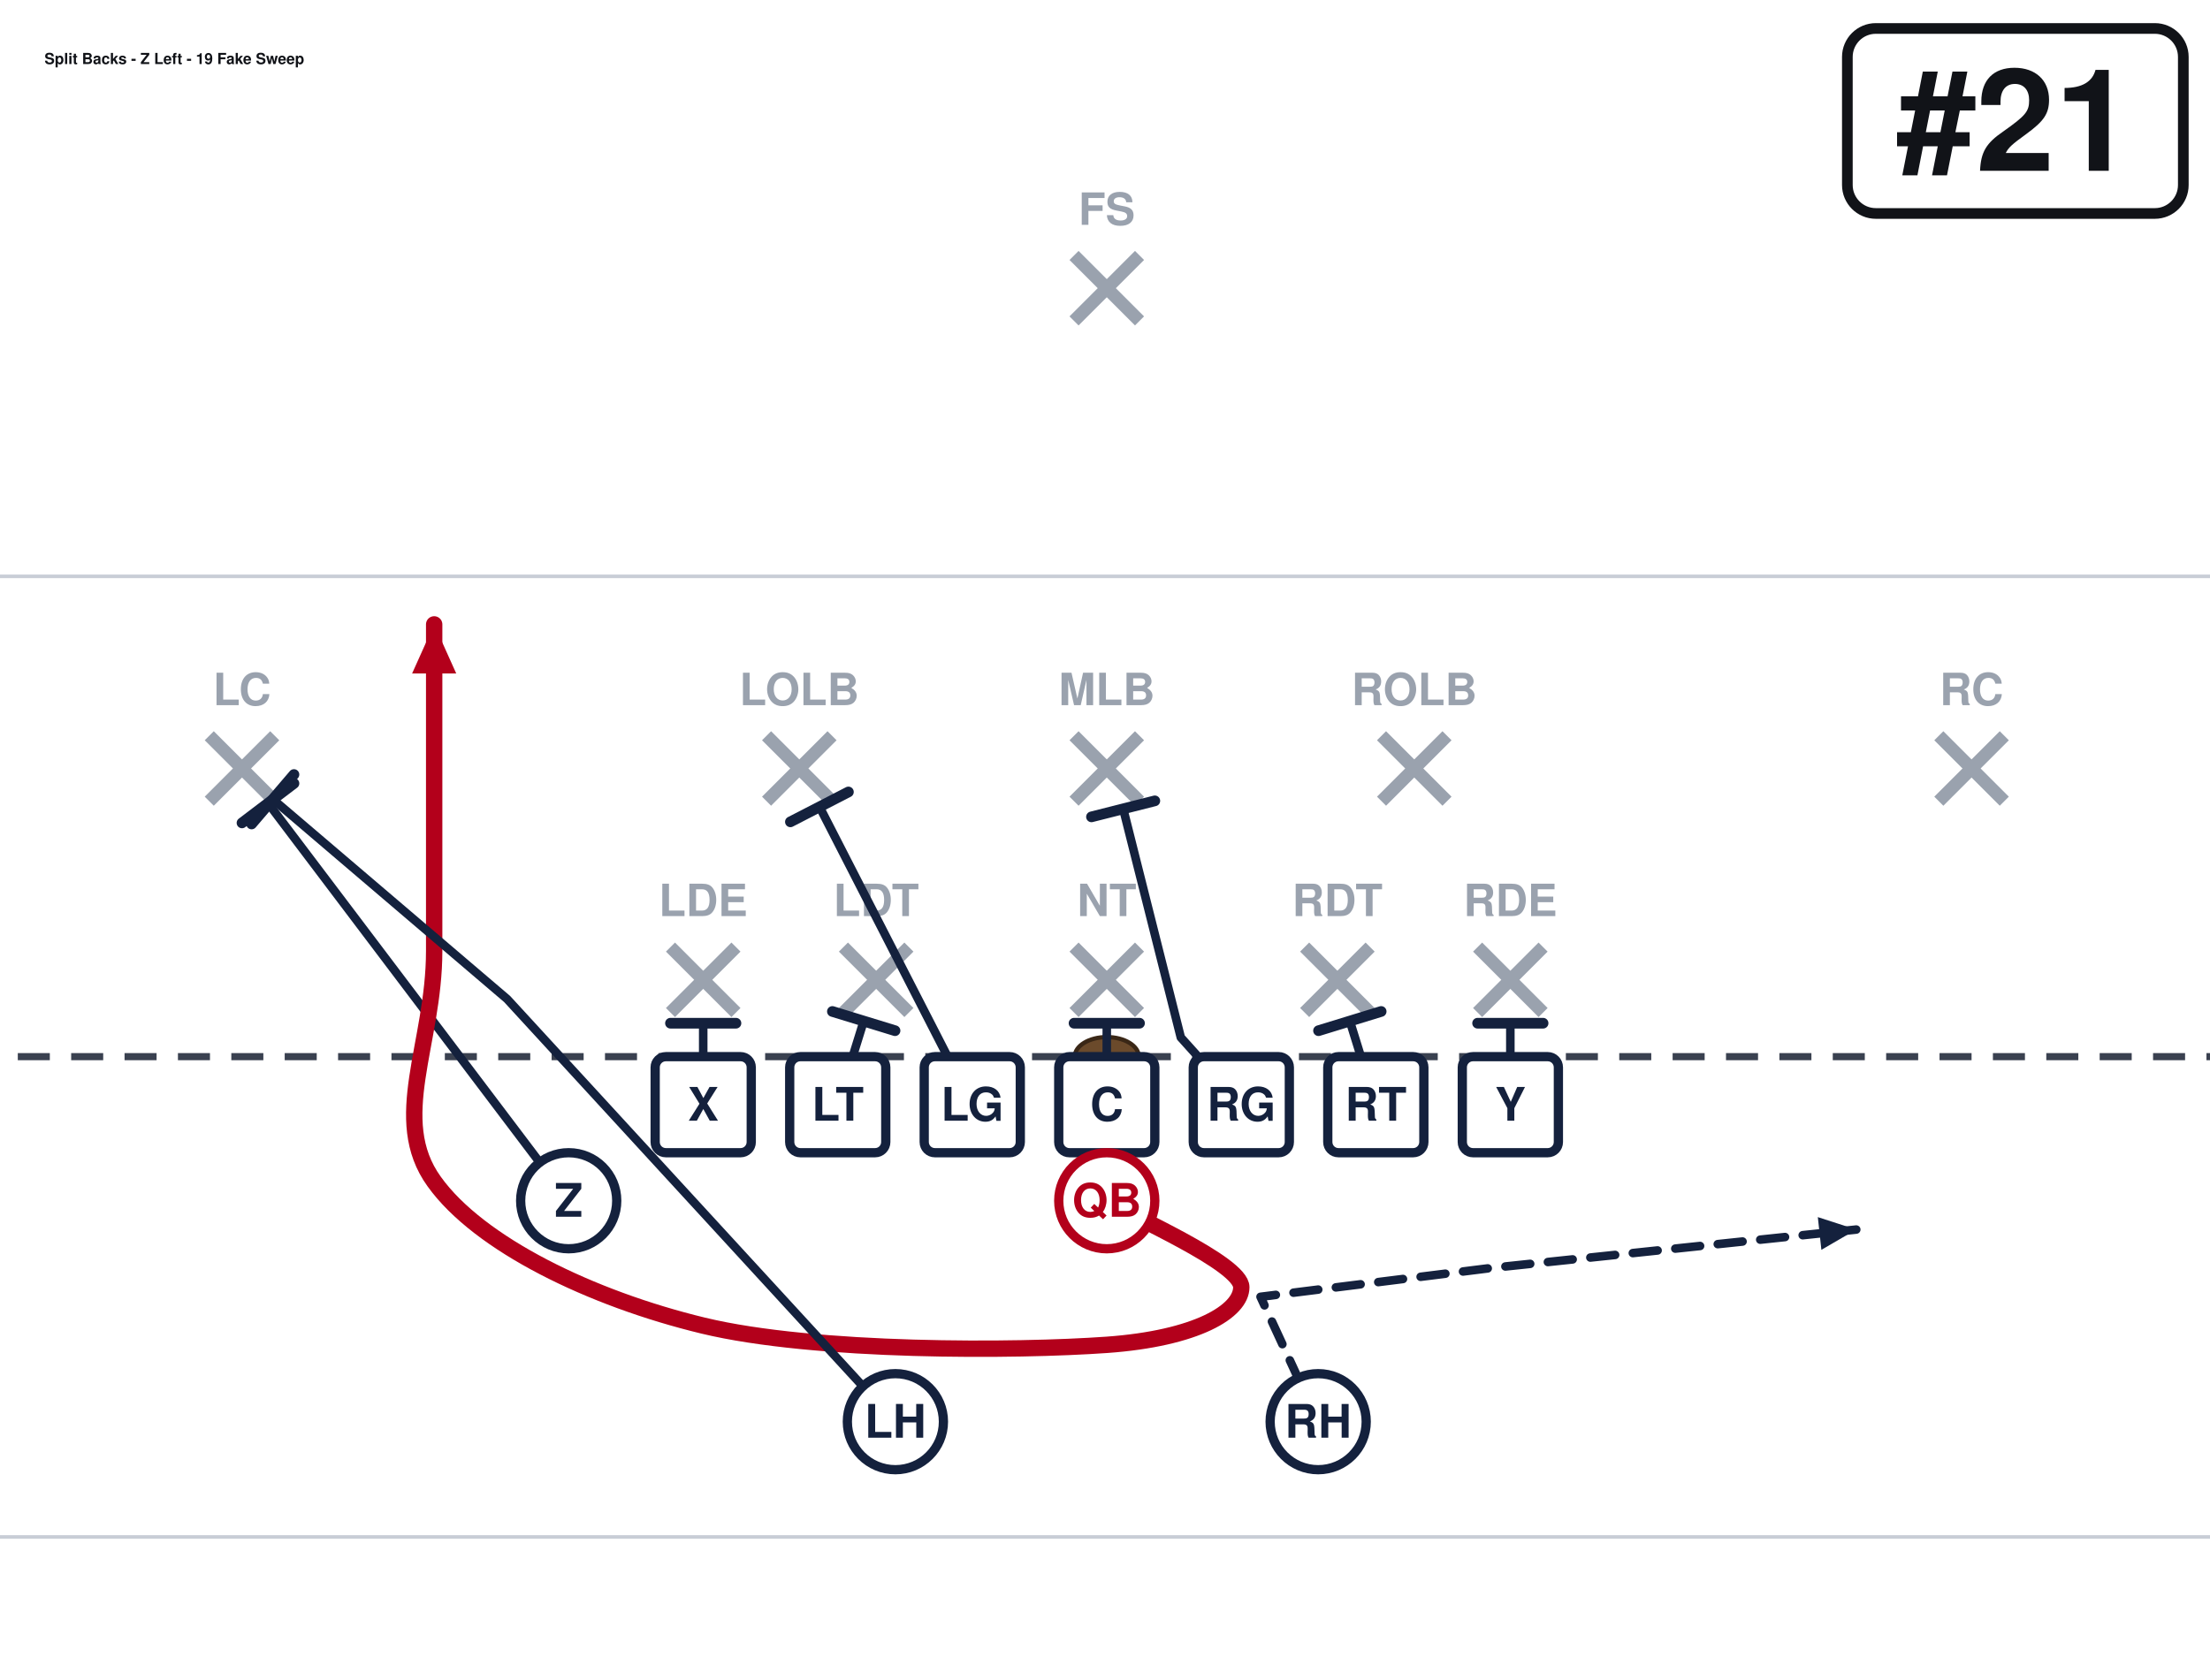
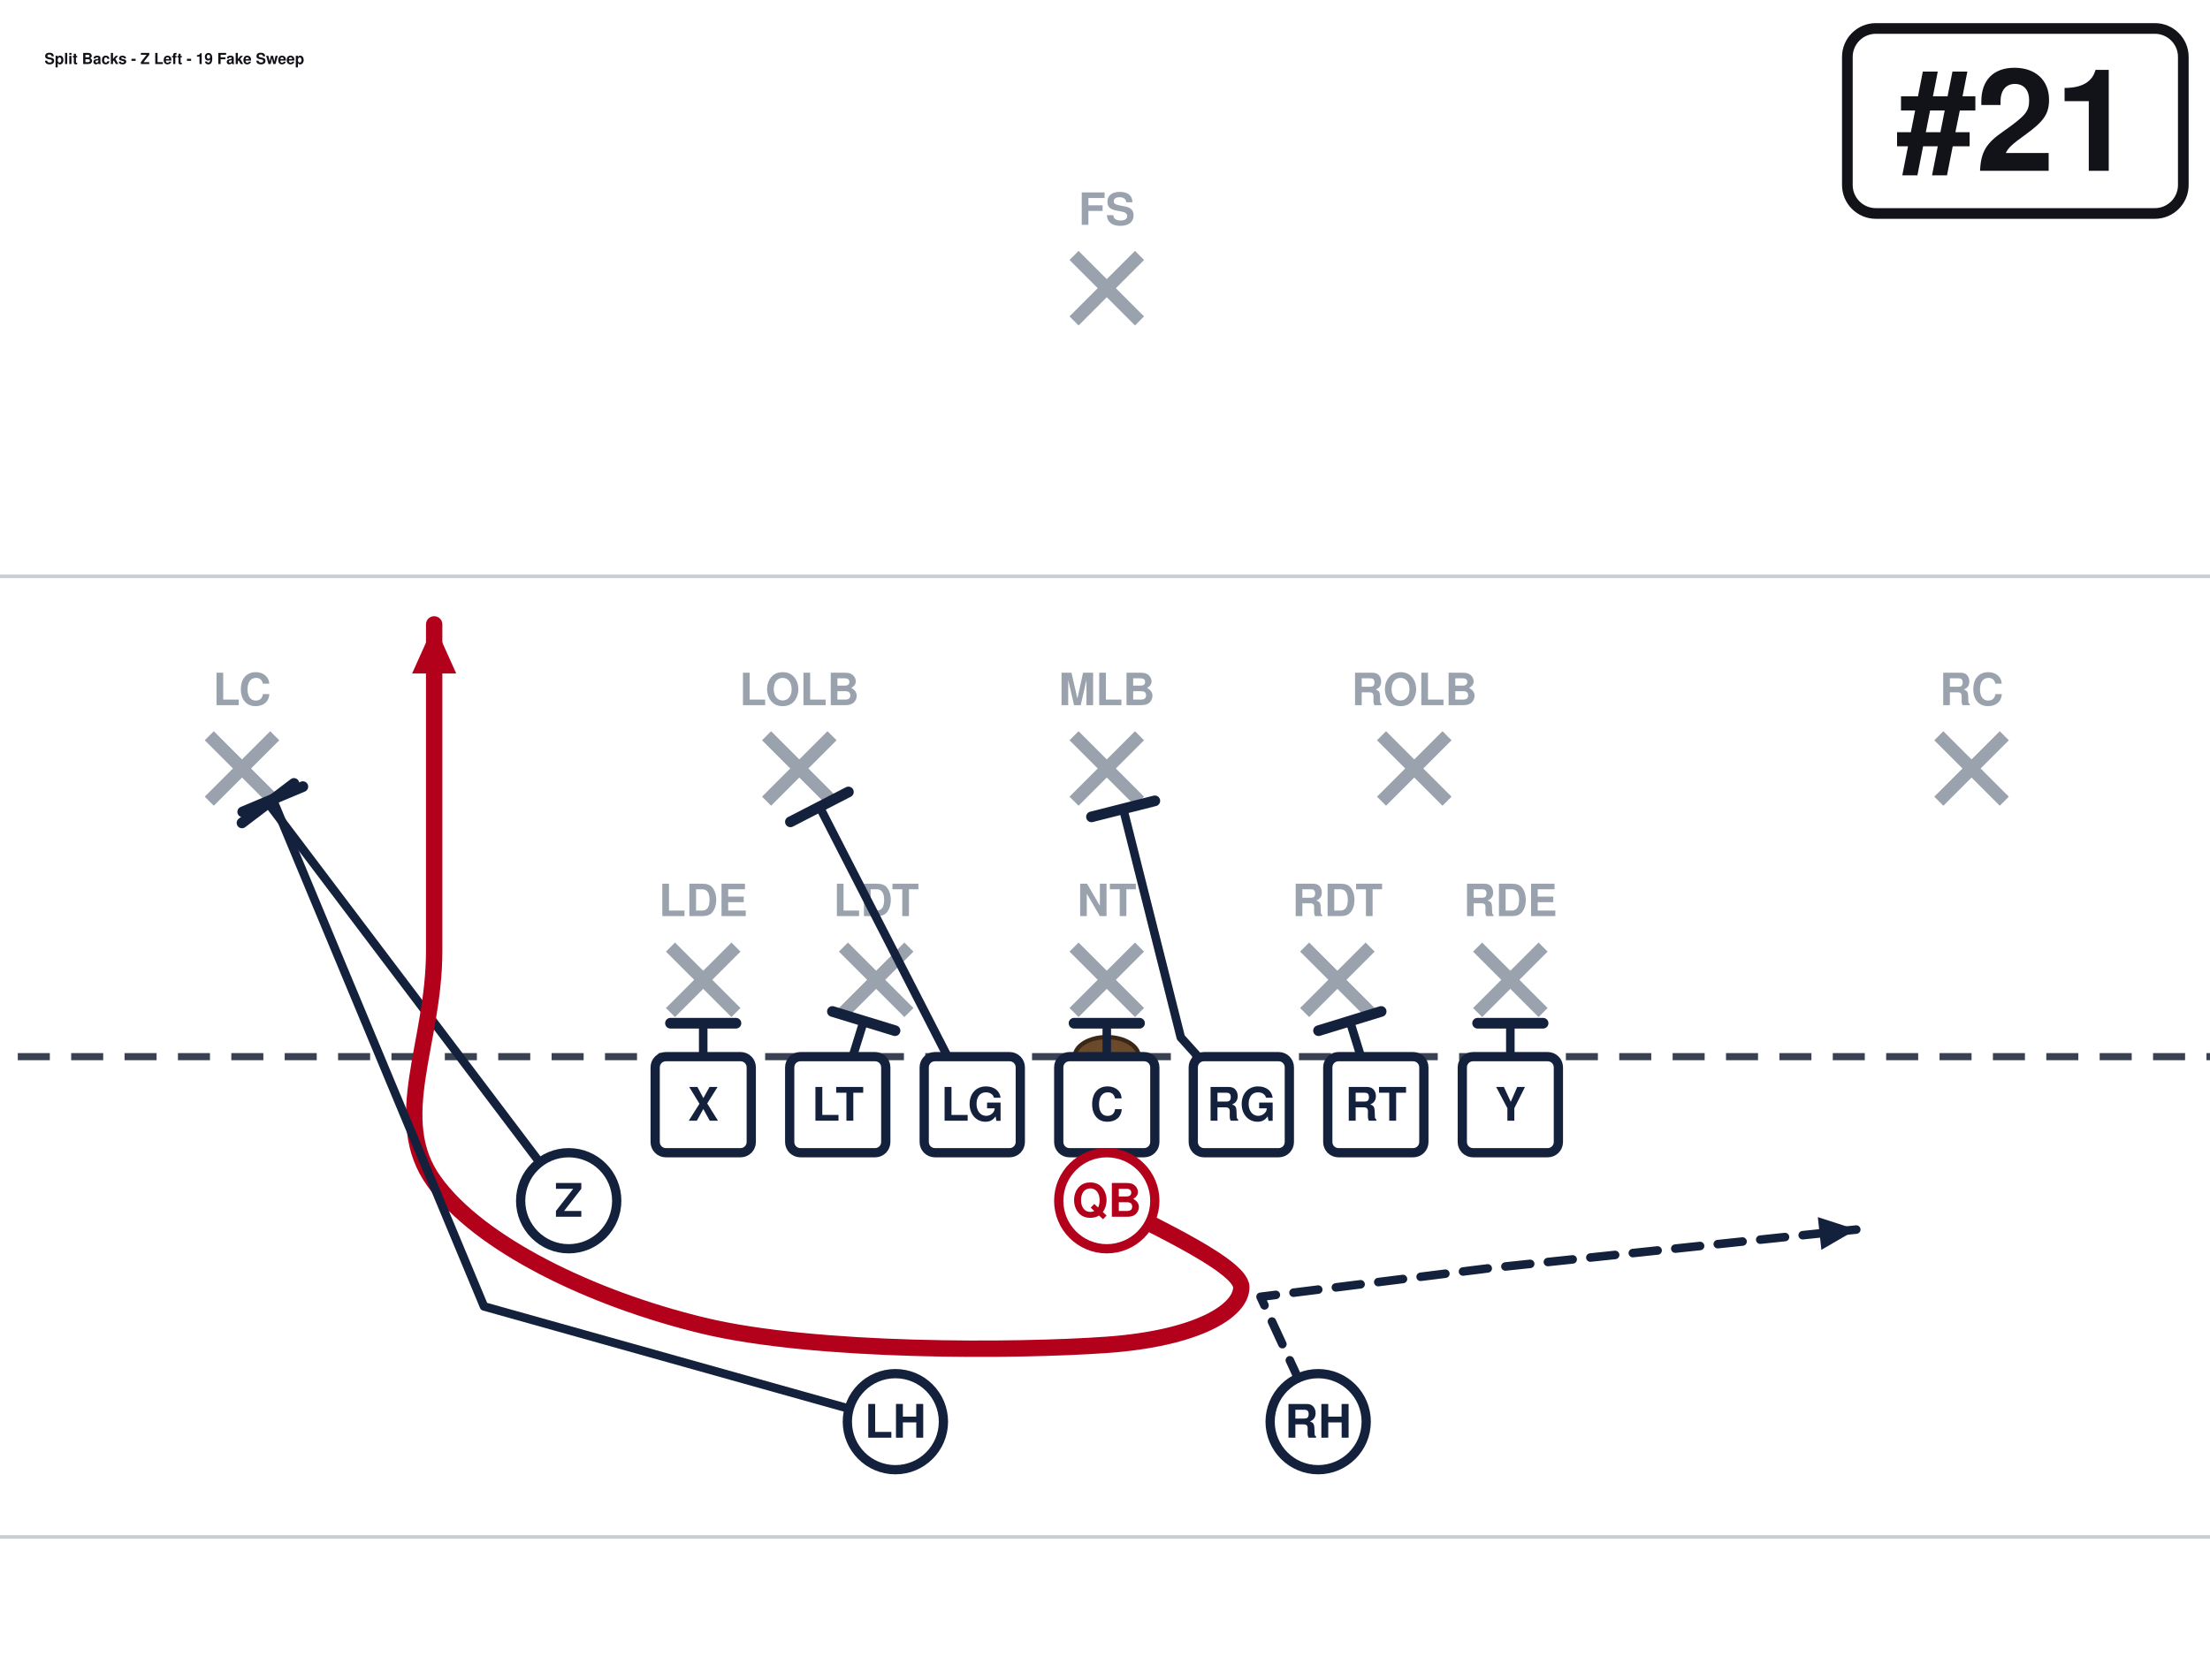
<svg xmlns="http://www.w3.org/2000/svg" width="621" height="472" viewBox="40 27 621 472" font-family="Segoe UI, Helvetica, Arial, sans-serif" role="img">
  <rect x="0" y="0" width="702" height="513" fill="#ffffff" />
  <line x1="0" y1="459.0" x2="702" y2="459.0" stroke="#c8cdd6" stroke-width="1" />
  <line x1="0" y1="189.0" x2="702" y2="189.0" stroke="#c8cdd6" stroke-width="1" />
  <line x1="0" y1="324.0" x2="702" y2="324.0" stroke="#3a4150" stroke-width="2" stroke-dasharray="9 6" />
  <ellipse cx="351.0" cy="324.0" rx="9" ry="5.5" fill="#6b4a2b" stroke="#3a2716" stroke-width="1.2" />
  <line x1="228.4" y1="293.2" x2="246.8" y2="311.6" stroke="#9aa2ae" stroke-width="3.6" />
  <line x1="246.8" y1="293.2" x2="228.4" y2="311.6" stroke="#9aa2ae" stroke-width="3.6" />
  <text x="237.6" y="284.5" text-anchor="middle" font-size="12.5" fill="#9aa2ae" font-weight="600">LDE</text>
  <line x1="277.0" y1="293.2" x2="295.4" y2="311.6" stroke="#9aa2ae" stroke-width="3.6" />
  <line x1="295.4" y1="293.2" x2="277.0" y2="311.6" stroke="#9aa2ae" stroke-width="3.6" />
  <text x="286.2" y="284.5" text-anchor="middle" font-size="12.5" fill="#9aa2ae" font-weight="600">LDT</text>
  <line x1="341.8" y1="293.2" x2="360.2" y2="311.6" stroke="#9aa2ae" stroke-width="3.6" />
  <line x1="360.2" y1="293.2" x2="341.8" y2="311.6" stroke="#9aa2ae" stroke-width="3.6" />
  <text x="351.0" y="284.5" text-anchor="middle" font-size="12.5" fill="#9aa2ae" font-weight="600">NT</text>
  <line x1="406.6" y1="293.2" x2="425.0" y2="311.6" stroke="#9aa2ae" stroke-width="3.6" />
  <line x1="425.0" y1="293.2" x2="406.6" y2="311.6" stroke="#9aa2ae" stroke-width="3.6" />
  <text x="415.8" y="284.5" text-anchor="middle" font-size="12.5" fill="#9aa2ae" font-weight="600">RDT</text>
  <line x1="455.2" y1="293.2" x2="473.6" y2="311.6" stroke="#9aa2ae" stroke-width="3.6" />
  <line x1="473.6" y1="293.2" x2="455.2" y2="311.6" stroke="#9aa2ae" stroke-width="3.6" />
  <text x="464.4" y="284.5" text-anchor="middle" font-size="12.5" fill="#9aa2ae" font-weight="600">RDE</text>
  <line x1="255.4" y1="233.8" x2="273.8" y2="252.2" stroke="#9aa2ae" stroke-width="3.6" />
  <line x1="273.8" y1="233.8" x2="255.4" y2="252.2" stroke="#9aa2ae" stroke-width="3.6" />
  <text x="264.6" y="225.2" text-anchor="middle" font-size="12.5" fill="#9aa2ae" font-weight="600">LOLB</text>
  <line x1="341.8" y1="233.8" x2="360.2" y2="252.2" stroke="#9aa2ae" stroke-width="3.6" />
  <line x1="360.2" y1="233.8" x2="341.8" y2="252.2" stroke="#9aa2ae" stroke-width="3.6" />
  <text x="351.0" y="225.2" text-anchor="middle" font-size="12.5" fill="#9aa2ae" font-weight="600">MLB</text>
  <line x1="428.2" y1="233.8" x2="446.6" y2="252.2" stroke="#9aa2ae" stroke-width="3.6" />
  <line x1="446.6" y1="233.8" x2="428.2" y2="252.2" stroke="#9aa2ae" stroke-width="3.6" />
  <text x="437.4" y="225.2" text-anchor="middle" font-size="12.5" fill="#9aa2ae" font-weight="600">ROLB</text>
  <line x1="98.8" y1="233.8" x2="117.2" y2="252.2" stroke="#9aa2ae" stroke-width="3.6" />
  <line x1="117.2" y1="233.8" x2="98.8" y2="252.2" stroke="#9aa2ae" stroke-width="3.6" />
  <text x="108.0" y="225.2" text-anchor="middle" font-size="12.5" fill="#9aa2ae" font-weight="600">LC</text>
  <line x1="584.8" y1="233.8" x2="603.2" y2="252.2" stroke="#9aa2ae" stroke-width="3.6" />
  <line x1="603.2" y1="233.8" x2="584.8" y2="252.2" stroke="#9aa2ae" stroke-width="3.6" />
  <text x="594.0" y="225.2" text-anchor="middle" font-size="12.5" fill="#9aa2ae" font-weight="600">RC</text>
  <line x1="341.8" y1="98.8" x2="360.2" y2="117.2" stroke="#9aa2ae" stroke-width="3.6" />
  <line x1="360.2" y1="98.8" x2="341.8" y2="117.2" stroke="#9aa2ae" stroke-width="3.6" />
  <text x="351.0" y="90.2" text-anchor="middle" font-size="12.5" fill="#9aa2ae" font-weight="600">FS</text>
  <path d="M237.6,337.5 L237.6,314.6" fill="none" stroke="#14213d" stroke-width="2.4" stroke-linecap="round" stroke-linejoin="round" />
  <line x1="228.4" y1="314.6" x2="246.8" y2="314.6" stroke="#14213d" stroke-width="3.0" stroke-linecap="round" />
  <path d="M275.4,337.5 L282.7,314.0" fill="none" stroke="#14213d" stroke-width="2.4" stroke-linecap="round" stroke-linejoin="round" />
  <line x1="273.9" y1="311.3" x2="291.5" y2="316.7" stroke="#14213d" stroke-width="3.0" stroke-linecap="round" />
  <path d="M313.2,337.5 L270.3,253.8" fill="none" stroke="#14213d" stroke-width="2.4" stroke-linecap="round" stroke-linejoin="round" />
  <line x1="262.1" y1="258.0" x2="278.4" y2="249.6" stroke="#14213d" stroke-width="3.0" stroke-linecap="round" />
  <path d="M351.0,337.5 L351.0,314.6" fill="none" stroke="#14213d" stroke-width="2.4" stroke-linecap="round" stroke-linejoin="round" />
  <line x1="341.8" y1="314.6" x2="360.2" y2="314.6" stroke="#14213d" stroke-width="3.0" stroke-linecap="round" />
  <path d="M388.8,337.5 L371.8,318.6 L355.6,254.3" fill="none" stroke="#14213d" stroke-width="2.4" stroke-linecap="round" stroke-linejoin="round" />
  <line x1="346.7" y1="256.6" x2="364.5" y2="252.1" stroke="#14213d" stroke-width="3.0" stroke-linecap="round" />
  <path d="M426.6,337.5 L419.3,314.0" fill="none" stroke="#14213d" stroke-width="2.4" stroke-linecap="round" stroke-linejoin="round" />
  <line x1="410.5" y1="316.7" x2="428.1" y2="311.3" stroke="#14213d" stroke-width="3.0" stroke-linecap="round" />
  <path d="M464.4,337.5 L464.4,314.6" fill="none" stroke="#14213d" stroke-width="2.4" stroke-linecap="round" stroke-linejoin="round" />
  <line x1="455.2" y1="314.6" x2="473.6" y2="314.6" stroke="#14213d" stroke-width="3.0" stroke-linecap="round" />
  <path d="M199.8,364.5 L115.3,252.7" fill="none" stroke="#14213d" stroke-width="2.4" stroke-linecap="round" stroke-linejoin="round" />
  <line x1="108.0" y1="258.3" x2="122.6" y2="247.2" stroke="#14213d" stroke-width="3.0" stroke-linecap="round" />
  <path d="M351.0,364.5 C357.3,368.6 388.8,382.1 388.8,388.8 C388.8,395.6 376.2,403.2 351.0,405.0 C325.8,406.8 269.1,407.2 237.6,399.6 C206.1,392.0 174.6,376.7 162.0,359.1 C149.4,341.6 162.0,320.4 162.0,294.3 C162.0,268.2 162.0,217.8 162.0,202.5" fill="none" stroke="#b3001b" stroke-width="4.6" stroke-linecap="round" stroke-linejoin="round" />
  <polygon points="162.0,202.5 168.2,216.3 155.8,216.3" fill="#b3001b" />
-   <path d="M291.6,426.6 L182.5,307.8 L116.6,251.6" fill="none" stroke="#14213d" stroke-width="2.4" stroke-linecap="round" stroke-linejoin="round" />
-   <line x1="110.7" y1="258.6" x2="122.6" y2="244.7" stroke="#14213d" stroke-width="3.0" stroke-linecap="round" />
+   <path d="M291.6,426.6 L176.0,394.2 L116.6,251.6" fill="none" stroke="#14213d" stroke-width="2.4" stroke-linecap="round" stroke-linejoin="round" />
+   <line x1="108.2" y1="255.2" x2="125.1" y2="248.1" stroke="#14213d" stroke-width="3.0" stroke-linecap="round" />
  <path d="M410.4,426.6 L394.2,391.5 L459.0,383.4 L561.6,372.6" fill="none" stroke="#14213d" stroke-width="2.4" stroke-linecap="round" stroke-linejoin="round" stroke-dasharray="7 5" />
  <polygon points="561.6,372.6 551.8,378.3 550.8,369.1" fill="#14213d" />
  <rect x="224.1" y="324.0" width="27.0" height="27.0" rx="3" fill="#ffffff" stroke="#14213d" stroke-width="2.6" />
  <text x="237.6" y="342.0" text-anchor="middle" font-size="13" font-weight="700" fill="#14213d">X</text>
  <rect x="261.9" y="324.0" width="27.0" height="27.0" rx="3" fill="#ffffff" stroke="#14213d" stroke-width="2.6" />
  <text x="275.4" y="342.0" text-anchor="middle" font-size="13" font-weight="700" fill="#14213d">LT</text>
  <rect x="299.7" y="324.0" width="27.0" height="27.0" rx="3" fill="#ffffff" stroke="#14213d" stroke-width="2.6" />
  <text x="313.2" y="342.0" text-anchor="middle" font-size="13" font-weight="700" fill="#14213d">LG</text>
  <rect x="337.5" y="324.0" width="27.0" height="27.0" rx="3" fill="#ffffff" stroke="#14213d" stroke-width="2.6" />
  <text x="351.0" y="342.0" text-anchor="middle" font-size="13" font-weight="700" fill="#14213d">C</text>
  <rect x="375.3" y="324.0" width="27.0" height="27.0" rx="3" fill="#ffffff" stroke="#14213d" stroke-width="2.6" />
  <text x="388.8" y="342.0" text-anchor="middle" font-size="13" font-weight="700" fill="#14213d">RG</text>
  <rect x="413.1" y="324.0" width="27.0" height="27.0" rx="3" fill="#ffffff" stroke="#14213d" stroke-width="2.6" />
  <text x="426.6" y="342.0" text-anchor="middle" font-size="13" font-weight="700" fill="#14213d">RT</text>
  <rect x="450.9" y="324.0" width="27.0" height="27.0" rx="3" fill="#ffffff" stroke="#14213d" stroke-width="2.6" />
  <text x="464.4" y="342.0" text-anchor="middle" font-size="13" font-weight="700" fill="#14213d">Y</text>
  <circle cx="199.8" cy="364.5" r="13.5" fill="#ffffff" stroke="#14213d" stroke-width="2.6" />
  <text x="199.8" y="369.0" text-anchor="middle" font-size="13" font-weight="700" fill="#14213d">Z</text>
  <circle cx="351.0" cy="364.5" r="13.5" fill="#ffffff" stroke="#b3001b" stroke-width="2.6" />
  <text x="351.0" y="369.0" text-anchor="middle" font-size="13" font-weight="700" fill="#b3001b">QB</text>
  <circle cx="291.6" cy="426.6" r="13.5" fill="#ffffff" stroke="#14213d" stroke-width="2.6" />
  <text x="291.6" y="431.1" text-anchor="middle" font-size="13" font-weight="700" fill="#14213d">LH</text>
  <circle cx="410.4" cy="426.6" r="13.5" fill="#ffffff" stroke="#14213d" stroke-width="2.6" />
  <text x="410.4" y="431.1" text-anchor="middle" font-size="13" font-weight="700" fill="#14213d">RH</text>
  <rect x="559.1" y="35.0" width="94.4" height="52.0" rx="8" fill="#ffffff" stroke="#111318" stroke-width="3" />
  <text x="606.3" y="75.0" text-anchor="middle" font-size="40" font-weight="800" fill="#111318">#21</text>
  <text x="52.5" y="45.0" font-size="4.3" font-weight="700" fill="#111318">Split Backs - Z Left - 19 Fake Sweep</text>
</svg>
